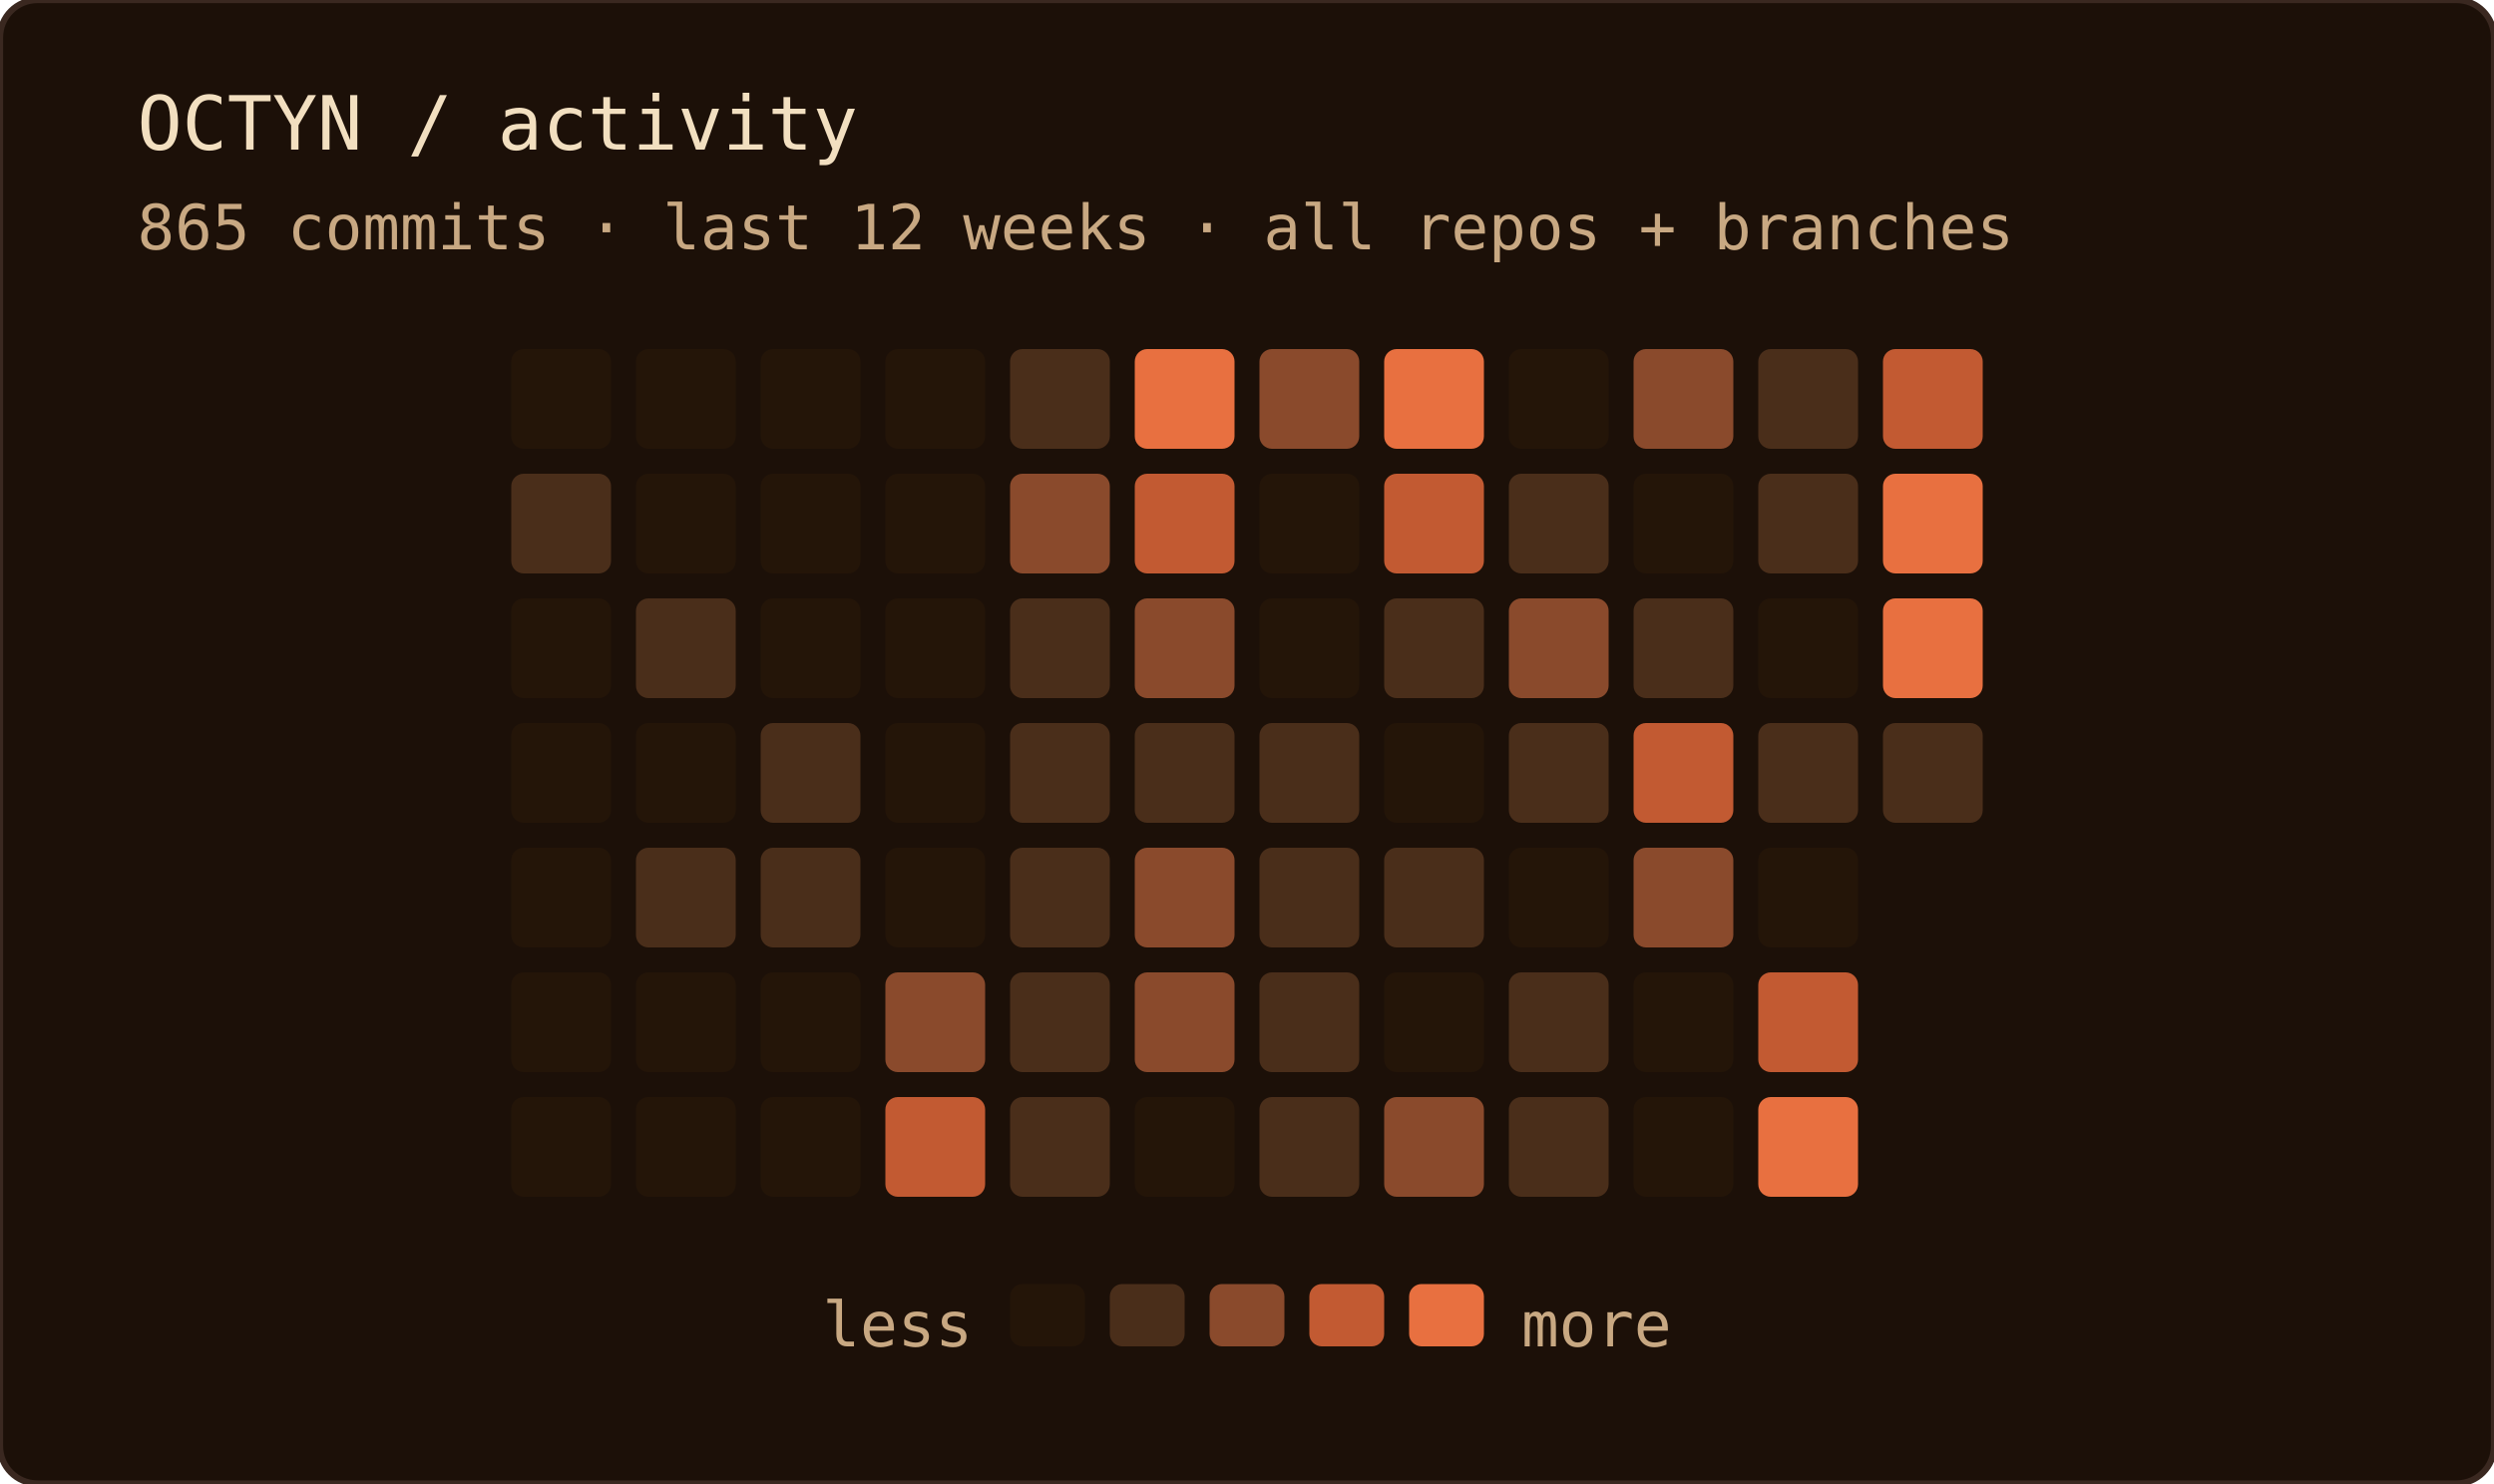
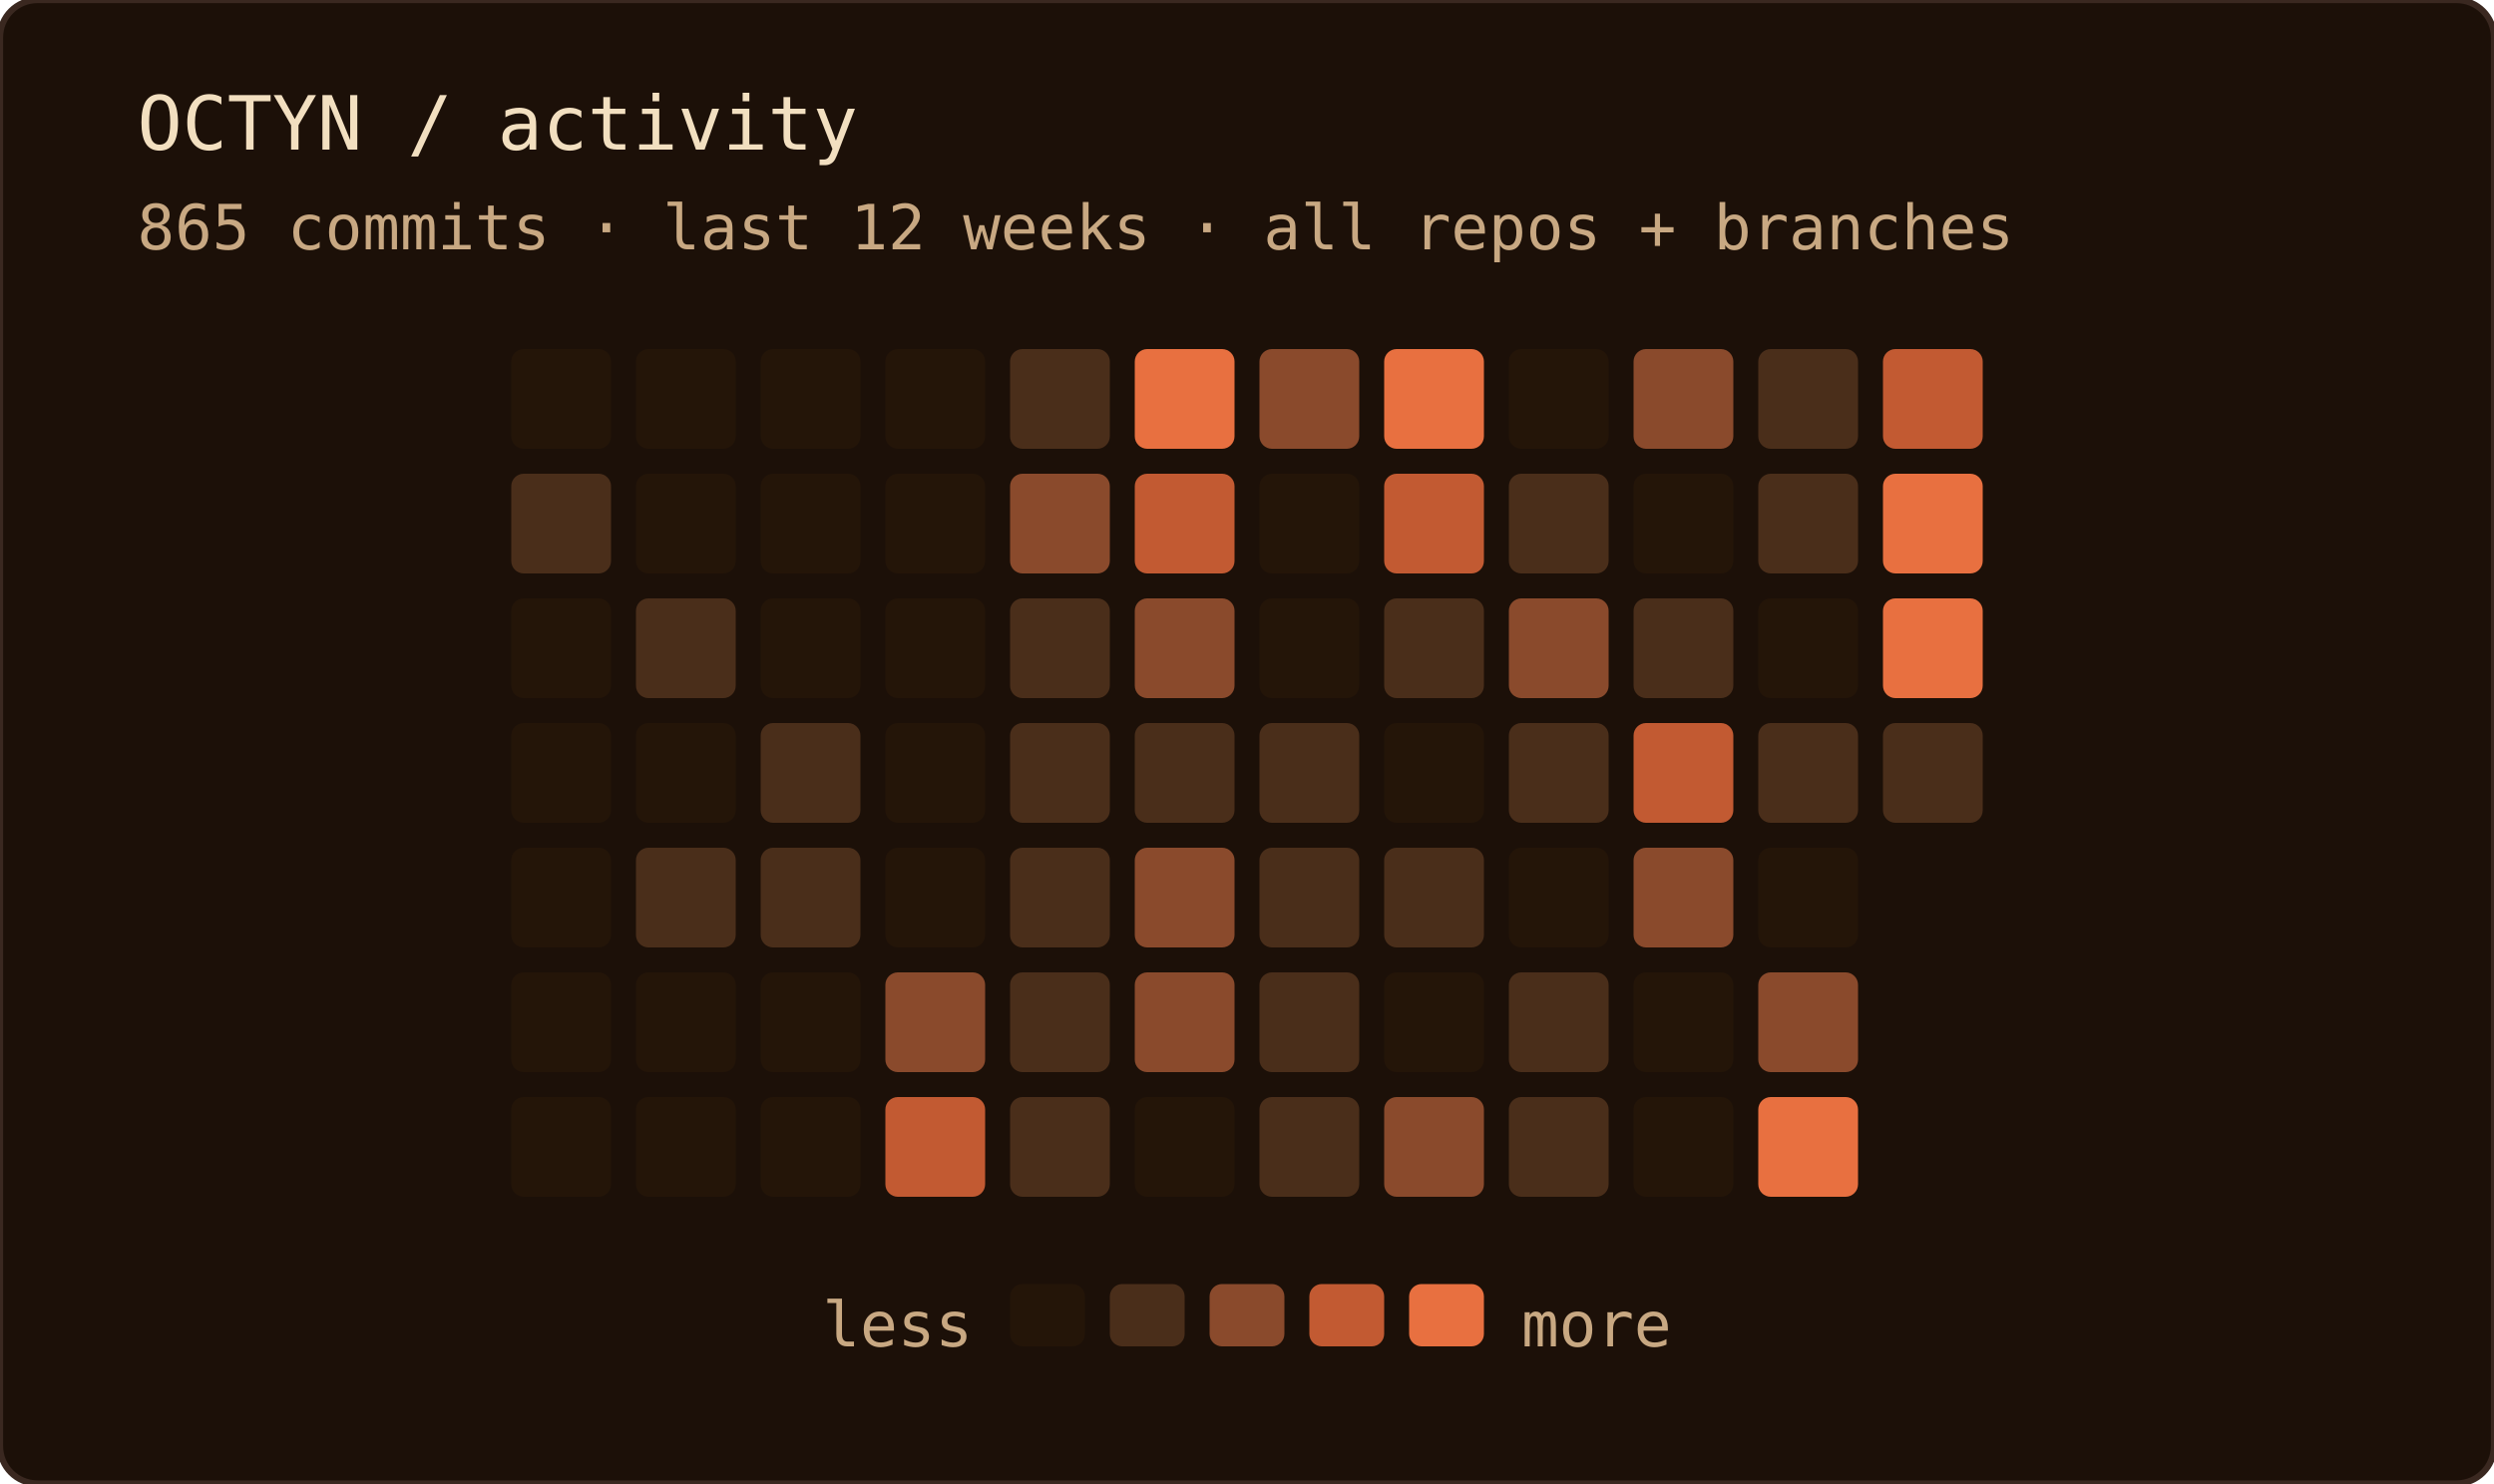
<svg xmlns="http://www.w3.org/2000/svg" width="400" height="238" role="img" aria-label="OCTYN commit activity — last 12 weeks · all repos + branches">
  <rect width="100%" height="100%" rx="6" fill="#1c1008" />
  <rect width="100%" height="100%" rx="6" fill="none" stroke="#3a2820" stroke-width="1" />
  <text x="22" y="24" font-family="'JetBrains Mono', 'Fira Code', ui-monospace, SFMono-Regular, Menlo, monospace" font-size="12" fill="#f2dfc0">OCTYN / activity</text>
  <text x="22" y="40" font-family="'JetBrains Mono', 'Fira Code', ui-monospace, SFMono-Regular, Menlo, monospace" font-size="10" fill="#c8a882">865 commits · last 12 weeks · all repos + branches</text>
  <rect x="82" y="56" width="16" height="16" rx="2" fill="#241508" />
  <rect x="82" y="76" width="16" height="16" rx="2" fill="#4a2e1a" />
  <rect x="82" y="96" width="16" height="16" rx="2" fill="#241508" />
  <rect x="82" y="116" width="16" height="16" rx="2" fill="#241508" />
  <rect x="82" y="136" width="16" height="16" rx="2" fill="#241508" />
  <rect x="82" y="156" width="16" height="16" rx="2" fill="#241508" />
  <rect x="82" y="176" width="16" height="16" rx="2" fill="#241508" />
  <rect x="102" y="56" width="16" height="16" rx="2" fill="#241508" />
  <rect x="102" y="76" width="16" height="16" rx="2" fill="#241508" />
  <rect x="102" y="96" width="16" height="16" rx="2" fill="#4a2e1a" />
  <rect x="102" y="116" width="16" height="16" rx="2" fill="#241508" />
  <rect x="102" y="136" width="16" height="16" rx="2" fill="#4a2e1a" />
  <rect x="102" y="156" width="16" height="16" rx="2" fill="#241508" />
  <rect x="102" y="176" width="16" height="16" rx="2" fill="#241508" />
  <rect x="122" y="56" width="16" height="16" rx="2" fill="#241508" />
  <rect x="122" y="76" width="16" height="16" rx="2" fill="#241508" />
  <rect x="122" y="96" width="16" height="16" rx="2" fill="#241508" />
  <rect x="122" y="116" width="16" height="16" rx="2" fill="#4a2e1a" />
  <rect x="122" y="136" width="16" height="16" rx="2" fill="#4a2e1a" />
  <rect x="122" y="156" width="16" height="16" rx="2" fill="#241508" />
  <rect x="122" y="176" width="16" height="16" rx="2" fill="#241508" />
  <rect x="142" y="56" width="16" height="16" rx="2" fill="#241508" />
  <rect x="142" y="76" width="16" height="16" rx="2" fill="#241508" />
  <rect x="142" y="96" width="16" height="16" rx="2" fill="#241508" />
  <rect x="142" y="116" width="16" height="16" rx="2" fill="#241508" />
  <rect x="142" y="136" width="16" height="16" rx="2" fill="#241508" />
  <rect x="142" y="156" width="16" height="16" rx="2" fill="#8a4a2c" />
  <rect x="142" y="176" width="16" height="16" rx="2" fill="#c25a32" />
  <rect x="162" y="56" width="16" height="16" rx="2" fill="#4a2e1a" />
  <rect x="162" y="76" width="16" height="16" rx="2" fill="#8a4a2c" />
  <rect x="162" y="96" width="16" height="16" rx="2" fill="#4a2e1a" />
  <rect x="162" y="116" width="16" height="16" rx="2" fill="#4a2e1a" />
  <rect x="162" y="136" width="16" height="16" rx="2" fill="#4a2e1a" />
  <rect x="162" y="156" width="16" height="16" rx="2" fill="#4a2e1a" />
  <rect x="162" y="176" width="16" height="16" rx="2" fill="#4a2e1a" />
  <rect x="182" y="56" width="16" height="16" rx="2" fill="#e87040" />
  <rect x="182" y="76" width="16" height="16" rx="2" fill="#c25a32" />
  <rect x="182" y="96" width="16" height="16" rx="2" fill="#8a4a2c" />
  <rect x="182" y="116" width="16" height="16" rx="2" fill="#4a2e1a" />
  <rect x="182" y="136" width="16" height="16" rx="2" fill="#8a4a2c" />
  <rect x="182" y="156" width="16" height="16" rx="2" fill="#8a4a2c" />
  <rect x="182" y="176" width="16" height="16" rx="2" fill="#241508" />
  <rect x="202" y="56" width="16" height="16" rx="2" fill="#8a4a2c" />
  <rect x="202" y="76" width="16" height="16" rx="2" fill="#241508" />
  <rect x="202" y="96" width="16" height="16" rx="2" fill="#241508" />
  <rect x="202" y="116" width="16" height="16" rx="2" fill="#4a2e1a" />
  <rect x="202" y="136" width="16" height="16" rx="2" fill="#4a2e1a" />
  <rect x="202" y="156" width="16" height="16" rx="2" fill="#4a2e1a" />
  <rect x="202" y="176" width="16" height="16" rx="2" fill="#4a2e1a" />
  <rect x="222" y="56" width="16" height="16" rx="2" fill="#e87040" />
  <rect x="222" y="76" width="16" height="16" rx="2" fill="#c25a32" />
  <rect x="222" y="96" width="16" height="16" rx="2" fill="#4a2e1a" />
  <rect x="222" y="116" width="16" height="16" rx="2" fill="#241508" />
  <rect x="222" y="136" width="16" height="16" rx="2" fill="#4a2e1a" />
  <rect x="222" y="156" width="16" height="16" rx="2" fill="#241508" />
  <rect x="222" y="176" width="16" height="16" rx="2" fill="#8a4a2c" />
  <rect x="242" y="56" width="16" height="16" rx="2" fill="#241508" />
  <rect x="242" y="76" width="16" height="16" rx="2" fill="#4a2e1a" />
  <rect x="242" y="96" width="16" height="16" rx="2" fill="#8a4a2c" />
  <rect x="242" y="116" width="16" height="16" rx="2" fill="#4a2e1a" />
  <rect x="242" y="136" width="16" height="16" rx="2" fill="#241508" />
  <rect x="242" y="156" width="16" height="16" rx="2" fill="#4a2e1a" />
  <rect x="242" y="176" width="16" height="16" rx="2" fill="#4a2e1a" />
  <rect x="262" y="56" width="16" height="16" rx="2" fill="#8a4a2c" />
  <rect x="262" y="76" width="16" height="16" rx="2" fill="#241508" />
  <rect x="262" y="96" width="16" height="16" rx="2" fill="#4a2e1a" />
  <rect x="262" y="116" width="16" height="16" rx="2" fill="#c25a32" />
  <rect x="262" y="136" width="16" height="16" rx="2" fill="#8a4a2c" />
  <rect x="262" y="156" width="16" height="16" rx="2" fill="#241508" />
  <rect x="262" y="176" width="16" height="16" rx="2" fill="#241508" />
  <rect x="282" y="56" width="16" height="16" rx="2" fill="#4a2e1a" />
  <rect x="282" y="76" width="16" height="16" rx="2" fill="#4a2e1a" />
  <rect x="282" y="96" width="16" height="16" rx="2" fill="#241508" />
  <rect x="282" y="116" width="16" height="16" rx="2" fill="#4a2e1a" />
  <rect x="282" y="136" width="16" height="16" rx="2" fill="#241508" />
-   <rect x="282" y="156" width="16" height="16" rx="2" fill="#c25a32" />
+   <rect x="282" y="156" width="16" height="16" rx="2" fill="#8a4a2c" />
  <rect x="282" y="176" width="16" height="16" rx="2" fill="#e87040" />
  <rect x="302" y="56" width="16" height="16" rx="2" fill="#c25a32" />
  <rect x="302" y="76" width="16" height="16" rx="2" fill="#e87040" />
  <rect x="302" y="96" width="16" height="16" rx="2" fill="#e87040" />
  <rect x="302" y="116" width="16" height="16" rx="2" fill="#4a2e1a" />
  <text x="156" y="216" text-anchor="end" font-family="'JetBrains Mono', 'Fira Code', ui-monospace, SFMono-Regular, Menlo, monospace" font-size="10" fill="#c8a882">less</text>
  <rect x="162" y="206" width="12" height="10" rx="2" fill="#241508" />
  <rect x="178" y="206" width="12" height="10" rx="2" fill="#4a2e1a" />
  <rect x="194" y="206" width="12" height="10" rx="2" fill="#8a4a2c" />
  <rect x="210" y="206" width="12" height="10" rx="2" fill="#c25a32" />
  <rect x="226" y="206" width="12" height="10" rx="2" fill="#e87040" />
  <text x="244" y="216" font-family="'JetBrains Mono', 'Fira Code', ui-monospace, SFMono-Regular, Menlo, monospace" font-size="10" fill="#c8a882">more</text>
</svg>
